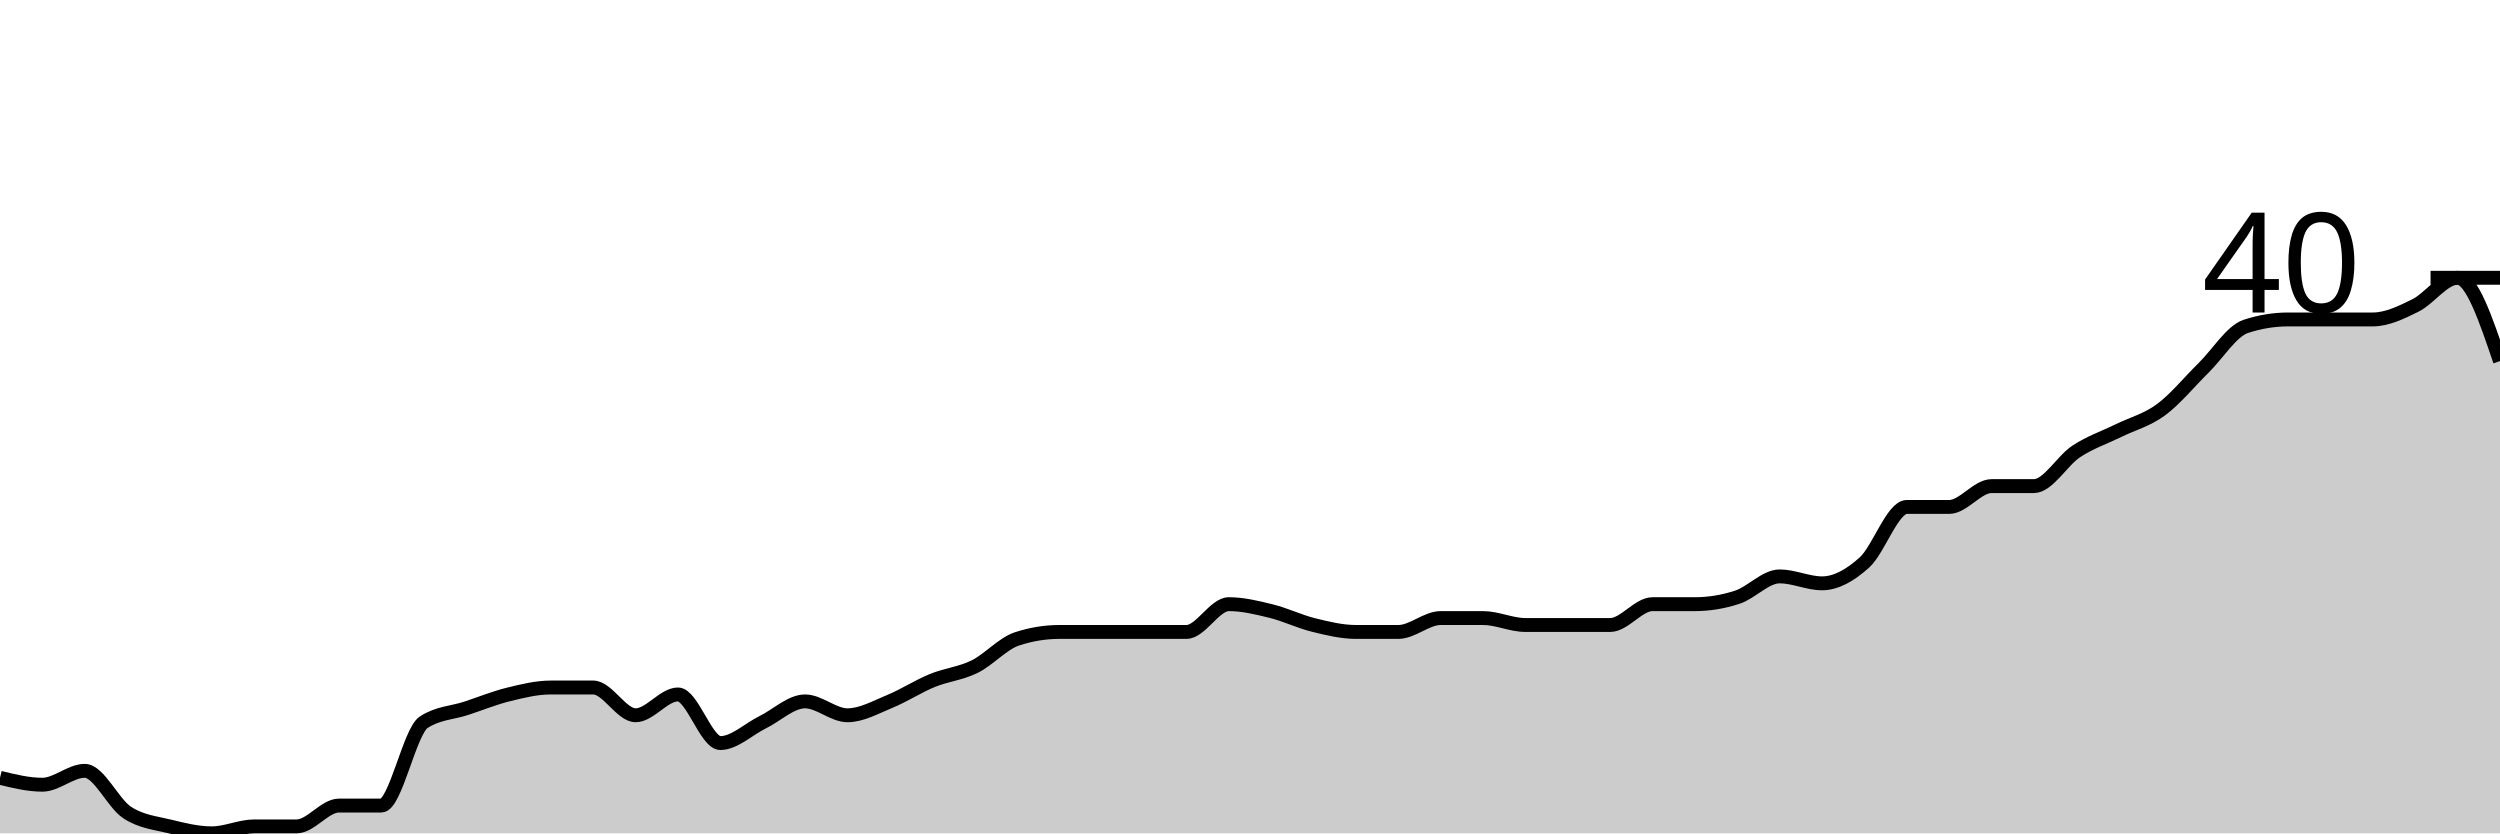
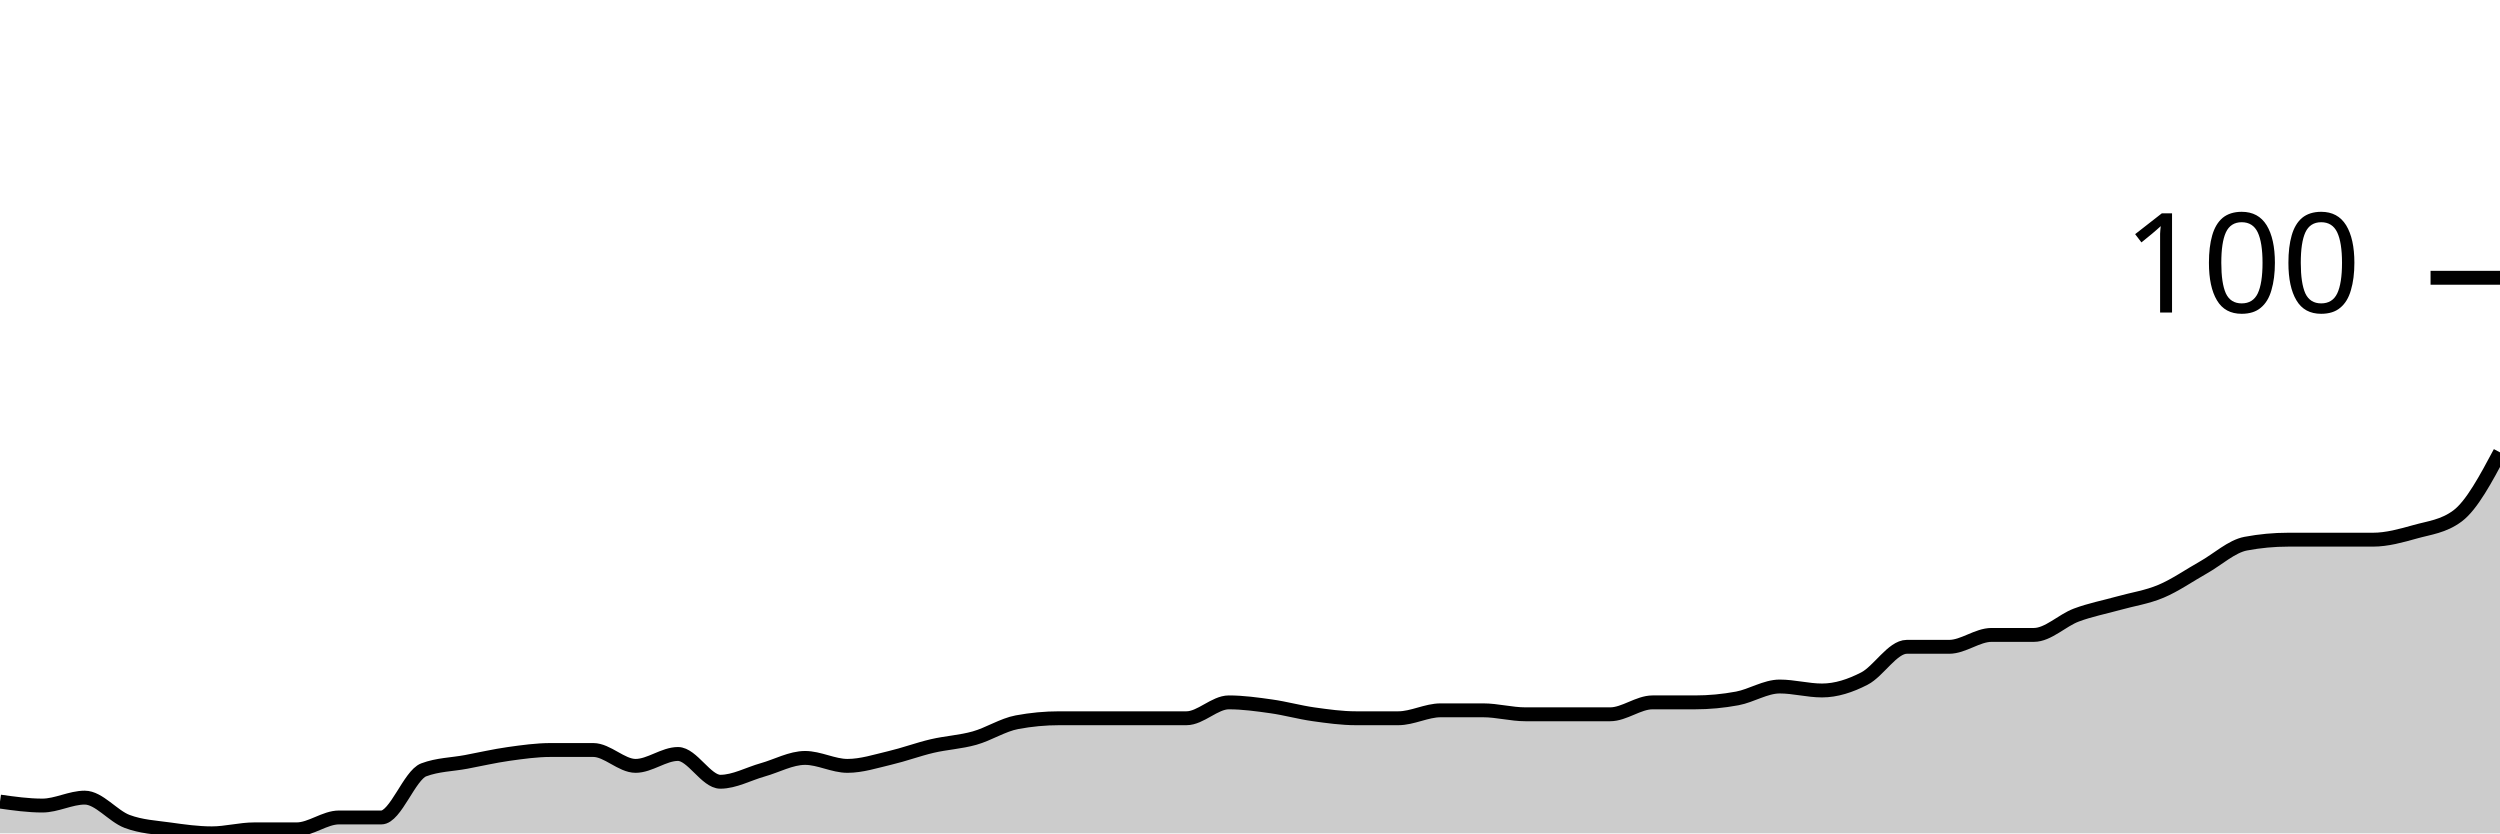
<svg xmlns="http://www.w3.org/2000/svg" viewBox="0 0 180 60">
  <g transform="translate(0,20)">
-     <path class="area" fill="rgba(0, 0, 0, 0.2)" d="M0,36C1.017,36.25,2.034,36.5,3.051,36.5C4.068,36.5,5.085,35.5,6.102,35.5C7.119,35.5,8.136,37.833,9.153,38.5C10.169,39.167,11.186,39.25,12.203,39.5C13.22,39.75,14.237,40,15.254,40C16.271,40,17.288,39.5,18.305,39.5C19.322,39.5,20.339,39.5,21.356,39.5C22.373,39.5,23.39,38,24.407,38C25.424,38,26.441,38,27.458,38C28.475,38,29.492,32.667,30.508,32C31.525,31.333,32.542,31.333,33.559,31C34.576,30.667,35.593,30.25,36.61,30C37.627,29.75,38.644,29.5,39.661,29.5C40.678,29.5,41.695,29.5,42.712,29.5C43.729,29.5,44.746,31.5,45.763,31.5C46.78,31.5,47.797,30,48.814,30C49.831,30,50.847,33.5,51.864,33.5C52.881,33.5,53.898,32.5,54.915,32C55.932,31.5,56.949,30.5,57.966,30.5C58.983,30.5,60,31.5,61.017,31.5C62.034,31.5,63.051,30.917,64.068,30.5C65.085,30.083,66.102,29.417,67.119,29C68.136,28.583,69.153,28.5,70.169,28C71.186,27.5,72.203,26.333,73.22,26C74.237,25.667,75.254,25.5,76.271,25.5C77.288,25.5,78.305,25.5,79.322,25.5C80.339,25.5,81.356,25.5,82.373,25.5C83.39,25.5,84.407,25.5,85.424,25.5C86.441,25.5,87.458,23.5,88.475,23.5C89.492,23.5,90.508,23.75,91.525,24C92.542,24.25,93.559,24.75,94.576,25C95.593,25.25,96.61,25.5,97.627,25.5C98.644,25.5,99.661,25.5,100.678,25.5C101.695,25.5,102.712,24.5,103.729,24.5C104.746,24.5,105.763,24.5,106.78,24.5C107.797,24.5,108.814,25,109.831,25C110.847,25,111.864,25,112.881,25C113.898,25,114.915,25,115.932,25C116.949,25,117.966,23.5,118.983,23.5C120,23.5,121.017,23.5,122.034,23.5C123.051,23.5,124.068,23.333,125.085,23C126.102,22.667,127.119,21.5,128.136,21.5C129.153,21.5,130.169,22,131.186,22C132.203,22,133.22,21.417,134.237,20.5C135.254,19.583,136.271,16.5,137.288,16.5C138.305,16.5,139.322,16.5,140.339,16.5C141.356,16.5,142.373,15,143.39,15C144.407,15,145.424,15,146.441,15C147.458,15,148.475,13.167,149.492,12.5C150.508,11.833,151.525,11.5,152.542,11C153.559,10.5,154.576,10.25,155.593,9.5C156.61,8.75,157.627,7.5,158.644,6.5C159.661,5.5,160.678,3.833,161.695,3.5C162.712,3.167,163.729,3,164.746,3C165.763,3,166.78,3,167.797,3C168.814,3,169.831,3,170.847,3C171.864,3,172.881,2.5,173.898,2C174.915,1.5,175.932,0,176.949,0C177.966,0,178.983,3,180,6L180,40C178.983,40,177.966,40,176.949,40C175.932,40,174.915,40,173.898,40C172.881,40,171.864,40,170.847,40C169.831,40,168.814,40,167.797,40C166.78,40,165.763,40,164.746,40C163.729,40,162.712,40,161.695,40C160.678,40,159.661,40,158.644,40C157.627,40,156.61,40,155.593,40C154.576,40,153.559,40,152.542,40C151.525,40,150.508,40,149.492,40C148.475,40,147.458,40,146.441,40C145.424,40,144.407,40,143.39,40C142.373,40,141.356,40,140.339,40C139.322,40,138.305,40,137.288,40C136.271,40,135.254,40,134.237,40C133.22,40,132.203,40,131.186,40C130.169,40,129.153,40,128.136,40C127.119,40,126.102,40,125.085,40C124.068,40,123.051,40,122.034,40C121.017,40,120,40,118.983,40C117.966,40,116.949,40,115.932,40C114.915,40,113.898,40,112.881,40C111.864,40,110.847,40,109.831,40C108.814,40,107.797,40,106.78,40C105.763,40,104.746,40,103.729,40C102.712,40,101.695,40,100.678,40C99.661,40,98.644,40,97.627,40C96.61,40,95.593,40,94.576,40C93.559,40,92.542,40,91.525,40C90.508,40,89.492,40,88.475,40C87.458,40,86.441,40,85.424,40C84.407,40,83.39,40,82.373,40C81.356,40,80.339,40,79.322,40C78.305,40,77.288,40,76.271,40C75.254,40,74.237,40,73.22,40C72.203,40,71.186,40,70.169,40C69.153,40,68.136,40,67.119,40C66.102,40,65.085,40,64.068,40C63.051,40,62.034,40,61.017,40C60,40,58.983,40,57.966,40C56.949,40,55.932,40,54.915,40C53.898,40,52.881,40,51.864,40C50.847,40,49.831,40,48.814,40C47.797,40,46.78,40,45.763,40C44.746,40,43.729,40,42.712,40C41.695,40,40.678,40,39.661,40C38.644,40,37.627,40,36.61,40C35.593,40,34.576,40,33.559,40C32.542,40,31.525,40,30.508,40C29.492,40,28.475,40,27.458,40C26.441,40,25.424,40,24.407,40C23.39,40,22.373,40,21.356,40C20.339,40,19.322,40,18.305,40C17.288,40,16.271,40,15.254,40C14.237,40,13.22,40,12.203,40C11.186,40,10.169,40,9.153,40C8.136,40,7.119,40,6.102,40C5.085,40,4.068,40,3.051,40C2.034,40,1.017,40,0,40Z" />
-     <path class="line" stroke="black" fill="none" d="M0,36C1.017,36.25,2.034,36.5,3.051,36.5C4.068,36.5,5.085,35.5,6.102,35.5C7.119,35.5,8.136,37.833,9.153,38.5C10.169,39.167,11.186,39.25,12.203,39.5C13.22,39.75,14.237,40,15.254,40C16.271,40,17.288,39.5,18.305,39.5C19.322,39.5,20.339,39.5,21.356,39.5C22.373,39.5,23.39,38,24.407,38C25.424,38,26.441,38,27.458,38C28.475,38,29.492,32.667,30.508,32C31.525,31.333,32.542,31.333,33.559,31C34.576,30.667,35.593,30.25,36.61,30C37.627,29.75,38.644,29.5,39.661,29.5C40.678,29.5,41.695,29.5,42.712,29.5C43.729,29.5,44.746,31.5,45.763,31.5C46.78,31.5,47.797,30,48.814,30C49.831,30,50.847,33.5,51.864,33.5C52.881,33.5,53.898,32.5,54.915,32C55.932,31.5,56.949,30.5,57.966,30.5C58.983,30.5,60,31.5,61.017,31.5C62.034,31.5,63.051,30.917,64.068,30.5C65.085,30.083,66.102,29.417,67.119,29C68.136,28.583,69.153,28.5,70.169,28C71.186,27.5,72.203,26.333,73.22,26C74.237,25.667,75.254,25.5,76.271,25.5C77.288,25.5,78.305,25.5,79.322,25.5C80.339,25.5,81.356,25.5,82.373,25.5C83.39,25.5,84.407,25.5,85.424,25.5C86.441,25.5,87.458,23.5,88.475,23.5C89.492,23.5,90.508,23.75,91.525,24C92.542,24.25,93.559,24.75,94.576,25C95.593,25.25,96.61,25.5,97.627,25.5C98.644,25.5,99.661,25.5,100.678,25.5C101.695,25.5,102.712,24.5,103.729,24.5C104.746,24.5,105.763,24.5,106.78,24.5C107.797,24.5,108.814,25,109.831,25C110.847,25,111.864,25,112.881,25C113.898,25,114.915,25,115.932,25C116.949,25,117.966,23.5,118.983,23.5C120,23.5,121.017,23.5,122.034,23.5C123.051,23.5,124.068,23.333,125.085,23C126.102,22.667,127.119,21.5,128.136,21.5C129.153,21.5,130.169,22,131.186,22C132.203,22,133.22,21.417,134.237,20.5C135.254,19.583,136.271,16.5,137.288,16.5C138.305,16.5,139.322,16.5,140.339,16.5C141.356,16.5,142.373,15,143.39,15C144.407,15,145.424,15,146.441,15C147.458,15,148.475,13.167,149.492,12.5C150.508,11.833,151.525,11.5,152.542,11C153.559,10.5,154.576,10.25,155.593,9.5C156.61,8.75,157.627,7.5,158.644,6.5C159.661,5.5,160.678,3.833,161.695,3.5C162.712,3.167,163.729,3,164.746,3C165.763,3,166.78,3,167.797,3C168.814,3,169.831,3,170.847,3C171.864,3,172.881,2.5,173.898,2C174.915,1.5,175.932,0,176.949,0C177.966,0,178.983,3,180,6" />
+     <path class="area" fill="rgba(0, 0, 0, 0.2)" d="M0,37.714C1.017,37.857,2.034,38,3.051,38C4.068,38,5.085,37.429,6.102,37.429C7.119,37.429,8.136,38.762,9.153,39.143C10.169,39.524,11.186,39.571,12.203,39.714C13.22,39.857,14.237,40,15.254,40C16.271,40,17.288,39.714,18.305,39.714C19.322,39.714,20.339,39.714,21.356,39.714C22.373,39.714,23.39,38.857,24.407,38.857C25.424,38.857,26.441,38.857,27.458,38.857C28.475,38.857,29.492,35.81,30.508,35.429C31.525,35.048,32.542,35.048,33.559,34.857C34.576,34.667,35.593,34.429,36.61,34.286C37.627,34.143,38.644,34,39.661,34C40.678,34,41.695,34,42.712,34C43.729,34,44.746,35.143,45.763,35.143C46.78,35.143,47.797,34.286,48.814,34.286C49.831,34.286,50.847,36.286,51.864,36.286C52.881,36.286,53.898,35.714,54.915,35.429C55.932,35.143,56.949,34.571,57.966,34.571C58.983,34.571,60,35.143,61.017,35.143C62.034,35.143,63.051,34.81,64.068,34.571C65.085,34.333,66.102,33.952,67.119,33.714C68.136,33.476,69.153,33.429,70.169,33.143C71.186,32.857,72.203,32.19,73.22,32C74.237,31.81,75.254,31.714,76.271,31.714C77.288,31.714,78.305,31.714,79.322,31.714C80.339,31.714,81.356,31.714,82.373,31.714C83.39,31.714,84.407,31.714,85.424,31.714C86.441,31.714,87.458,30.571,88.475,30.571C89.492,30.571,90.508,30.714,91.525,30.857C92.542,31,93.559,31.286,94.576,31.429C95.593,31.571,96.61,31.714,97.627,31.714C98.644,31.714,99.661,31.714,100.678,31.714C101.695,31.714,102.712,31.143,103.729,31.143C104.746,31.143,105.763,31.143,106.78,31.143C107.797,31.143,108.814,31.429,109.831,31.429C110.847,31.429,111.864,31.429,112.881,31.429C113.898,31.429,114.915,31.429,115.932,31.429C116.949,31.429,117.966,30.571,118.983,30.571C120,30.571,121.017,30.571,122.034,30.571C123.051,30.571,124.068,30.476,125.085,30.286C126.102,30.095,127.119,29.429,128.136,29.429C129.153,29.429,130.169,29.714,131.186,29.714C132.203,29.714,133.22,29.381,134.237,28.857C135.254,28.333,136.271,26.571,137.288,26.571C138.305,26.571,139.322,26.571,140.339,26.571C141.356,26.571,142.373,25.714,143.39,25.714C144.407,25.714,145.424,25.714,146.441,25.714C147.458,25.714,148.475,24.667,149.492,24.286C150.508,23.905,151.525,23.714,152.542,23.429C153.559,23.143,154.576,23,155.593,22.571C156.61,22.143,157.627,21.429,158.644,20.857C159.661,20.286,160.678,19.333,161.695,19.143C162.712,18.952,163.729,18.857,164.746,18.857C165.763,18.857,166.78,18.857,167.797,18.857C168.814,18.857,169.831,18.857,170.847,18.857C171.864,18.857,172.881,18.571,173.898,18.286C174.915,18,175.932,17.905,176.949,17.143C177.966,16.381,178.983,14.476,180,12.571L180,40C178.983,40,177.966,40,176.949,40C175.932,40,174.915,40,173.898,40C172.881,40,171.864,40,170.847,40C169.831,40,168.814,40,167.797,40C166.78,40,165.763,40,164.746,40C163.729,40,162.712,40,161.695,40C160.678,40,159.661,40,158.644,40C157.627,40,156.61,40,155.593,40C154.576,40,153.559,40,152.542,40C151.525,40,150.508,40,149.492,40C148.475,40,147.458,40,146.441,40C145.424,40,144.407,40,143.39,40C142.373,40,141.356,40,140.339,40C139.322,40,138.305,40,137.288,40C136.271,40,135.254,40,134.237,40C133.22,40,132.203,40,131.186,40C130.169,40,129.153,40,128.136,40C127.119,40,126.102,40,125.085,40C124.068,40,123.051,40,122.034,40C121.017,40,120,40,118.983,40C117.966,40,116.949,40,115.932,40C114.915,40,113.898,40,112.881,40C111.864,40,110.847,40,109.831,40C108.814,40,107.797,40,106.78,40C105.763,40,104.746,40,103.729,40C102.712,40,101.695,40,100.678,40C99.661,40,98.644,40,97.627,40C96.61,40,95.593,40,94.576,40C93.559,40,92.542,40,91.525,40C90.508,40,89.492,40,88.475,40C87.458,40,86.441,40,85.424,40C84.407,40,83.39,40,82.373,40C81.356,40,80.339,40,79.322,40C78.305,40,77.288,40,76.271,40C75.254,40,74.237,40,73.22,40C72.203,40,71.186,40,70.169,40C69.153,40,68.136,40,67.119,40C66.102,40,65.085,40,64.068,40C63.051,40,62.034,40,61.017,40C60,40,58.983,40,57.966,40C56.949,40,55.932,40,54.915,40C53.898,40,52.881,40,51.864,40C50.847,40,49.831,40,48.814,40C47.797,40,46.78,40,45.763,40C44.746,40,43.729,40,42.712,40C41.695,40,40.678,40,39.661,40C38.644,40,37.627,40,36.61,40C35.593,40,34.576,40,33.559,40C32.542,40,31.525,40,30.508,40C29.492,40,28.475,40,27.458,40C26.441,40,25.424,40,24.407,40C23.39,40,22.373,40,21.356,40C20.339,40,19.322,40,18.305,40C17.288,40,16.271,40,15.254,40C14.237,40,13.22,40,12.203,40C11.186,40,10.169,40,9.153,40C8.136,40,7.119,40,6.102,40C5.085,40,4.068,40,3.051,40C2.034,40,1.017,40,0,40Z" />
+     <path class="line" stroke="black" fill="none" d="M0,37.714C1.017,37.857,2.034,38,3.051,38C4.068,38,5.085,37.429,6.102,37.429C7.119,37.429,8.136,38.762,9.153,39.143C10.169,39.524,11.186,39.571,12.203,39.714C13.22,39.857,14.237,40,15.254,40C16.271,40,17.288,39.714,18.305,39.714C19.322,39.714,20.339,39.714,21.356,39.714C22.373,39.714,23.39,38.857,24.407,38.857C25.424,38.857,26.441,38.857,27.458,38.857C28.475,38.857,29.492,35.81,30.508,35.429C31.525,35.048,32.542,35.048,33.559,34.857C34.576,34.667,35.593,34.429,36.61,34.286C37.627,34.143,38.644,34,39.661,34C40.678,34,41.695,34,42.712,34C43.729,34,44.746,35.143,45.763,35.143C46.78,35.143,47.797,34.286,48.814,34.286C49.831,34.286,50.847,36.286,51.864,36.286C52.881,36.286,53.898,35.714,54.915,35.429C55.932,35.143,56.949,34.571,57.966,34.571C58.983,34.571,60,35.143,61.017,35.143C62.034,35.143,63.051,34.81,64.068,34.571C65.085,34.333,66.102,33.952,67.119,33.714C68.136,33.476,69.153,33.429,70.169,33.143C71.186,32.857,72.203,32.19,73.22,32C74.237,31.81,75.254,31.714,76.271,31.714C77.288,31.714,78.305,31.714,79.322,31.714C80.339,31.714,81.356,31.714,82.373,31.714C83.39,31.714,84.407,31.714,85.424,31.714C86.441,31.714,87.458,30.571,88.475,30.571C89.492,30.571,90.508,30.714,91.525,30.857C92.542,31,93.559,31.286,94.576,31.429C95.593,31.571,96.61,31.714,97.627,31.714C98.644,31.714,99.661,31.714,100.678,31.714C101.695,31.714,102.712,31.143,103.729,31.143C104.746,31.143,105.763,31.143,106.78,31.143C107.797,31.143,108.814,31.429,109.831,31.429C110.847,31.429,111.864,31.429,112.881,31.429C113.898,31.429,114.915,31.429,115.932,31.429C116.949,31.429,117.966,30.571,118.983,30.571C120,30.571,121.017,30.571,122.034,30.571C123.051,30.571,124.068,30.476,125.085,30.286C126.102,30.095,127.119,29.429,128.136,29.429C129.153,29.429,130.169,29.714,131.186,29.714C132.203,29.714,133.22,29.381,134.237,28.857C135.254,28.333,136.271,26.571,137.288,26.571C138.305,26.571,139.322,26.571,140.339,26.571C141.356,26.571,142.373,25.714,143.39,25.714C144.407,25.714,145.424,25.714,146.441,25.714C147.458,25.714,148.475,24.667,149.492,24.286C150.508,23.905,151.525,23.714,152.542,23.429C153.559,23.143,154.576,23,155.593,22.571C156.61,22.143,157.627,21.429,158.644,20.857C159.661,20.286,160.678,19.333,161.695,19.143C162.712,18.952,163.729,18.857,164.746,18.857C165.763,18.857,166.78,18.857,167.797,18.857C168.814,18.857,169.831,18.857,170.847,18.857C171.864,18.857,172.881,18.571,173.898,18.286C174.915,18,175.932,17.905,176.949,17.143C177.966,16.381,178.983,14.476,180,12.571" />
    <path class="axis-ceiling" stroke-width="1" stroke="black" fill="none" d="M175,0L180,0" />
-     <text class="axis-ceiling-label" font-family="sans-serif" text-anchor="end" font-size="10px" x="170" y="2.5">40</text>
+     <text class="axis-ceiling-label" font-family="sans-serif" text-anchor="end" font-size="10px" x="170" y="2.5">100</text>
  </g>
</svg>
